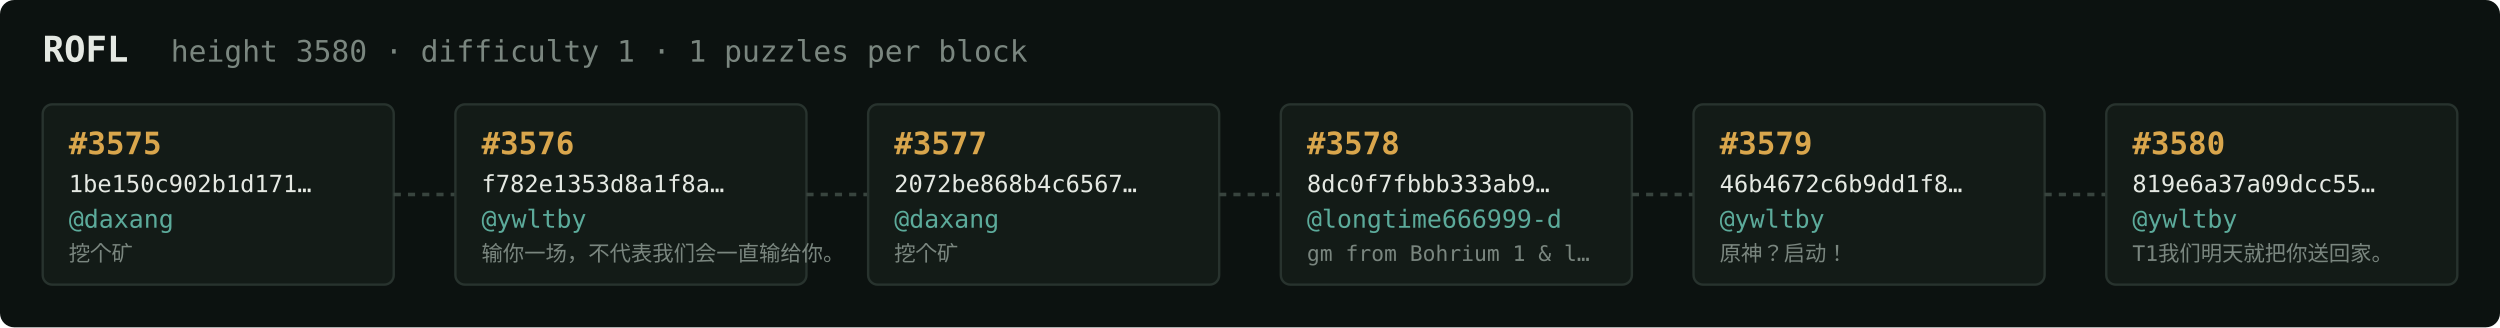
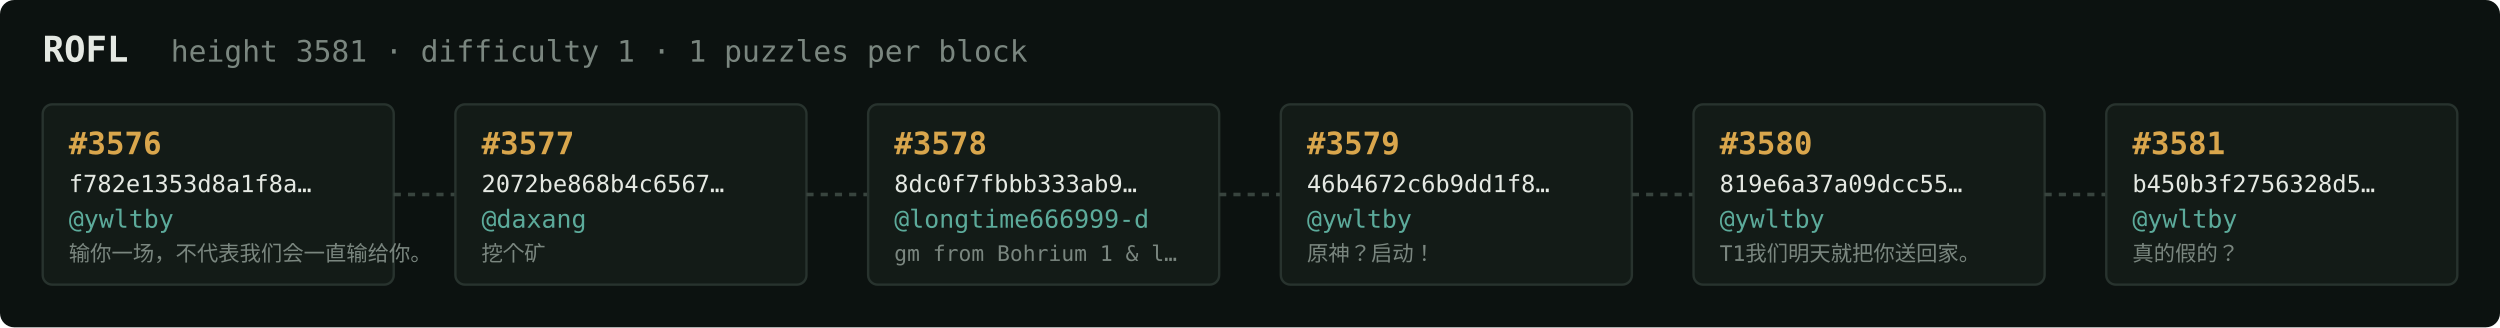
<svg xmlns="http://www.w3.org/2000/svg" width="1054" height="138" viewBox="0 0 1054 138" font-family="ui-monospace,SFMono-Regular,Menlo,monospace">
  <rect fill="#0c1210" width="1054" height="138" rx="6" />
  <text x="18" y="26" fill="#e5e9e3" font-size="15" font-weight="700">ROFL</text>
-   <text x="72" y="26" fill="#7a867f" font-size="12.5">height 3580 · difficulty 1 · 1 puzzles per block</text>
+   <text x="72" y="26" fill="#7a867f" font-size="12.5">height 3581 · difficulty 1 · 1 puzzles per block</text>
  <rect x="18" y="44" width="148" height="76" rx="4" fill="#131b17" stroke="#28332e" stroke-width="1" />
-   <text x="29" y="65" fill="#d9a64c" font-size="13" font-weight="700">#3575</text>
-   <text x="29" y="81" fill="#e5e9e3" font-size="10">1be150c902b1d171…</text>
-   <text x="29" y="96" fill="#5cab9b" font-size="10.5">@daxang</text>
-   <text x="29" y="110" fill="#7a867f" font-size="9">挖个矿</text>
+   <text x="29" y="65" fill="#d9a64c" font-size="13" font-weight="700">#3576</text>
+   <text x="29" y="81" fill="#e5e9e3" font-size="10">f782e1353d8a1f8a…</text>
+   <text x="29" y="96" fill="#5cab9b" font-size="10.5">@ywltby</text>
+   <text x="29" y="110" fill="#7a867f" font-size="9">输你一场，不代表我们会一直输给你。</text>
  <line x1="166" y1="82.0" x2="192" y2="82.0" stroke="#38443e" stroke-width="1.5" stroke-dasharray="3 3" />
  <rect x="192" y="44" width="148" height="76" rx="4" fill="#131b17" stroke="#28332e" stroke-width="1" />
-   <text x="203" y="65" fill="#d9a64c" font-size="13" font-weight="700">#3576</text>
-   <text x="203" y="81" fill="#e5e9e3" font-size="10">f782e1353d8a1f8a…</text>
-   <text x="203" y="96" fill="#5cab9b" font-size="10.5">@ywltby</text>
-   <text x="203" y="110" fill="#7a867f" font-size="9">输你一场，不代表我们会一直输给你。</text>
+   <text x="203" y="65" fill="#d9a64c" font-size="13" font-weight="700">#3577</text>
+   <text x="203" y="81" fill="#e5e9e3" font-size="10">2072be868b4c6567…</text>
+   <text x="203" y="96" fill="#5cab9b" font-size="10.5">@daxang</text>
+   <text x="203" y="110" fill="#7a867f" font-size="9">挖个矿</text>
  <line x1="340" y1="82.0" x2="366" y2="82.0" stroke="#38443e" stroke-width="1.5" stroke-dasharray="3 3" />
  <rect x="366" y="44" width="148" height="76" rx="4" fill="#131b17" stroke="#28332e" stroke-width="1" />
-   <text x="377" y="65" fill="#d9a64c" font-size="13" font-weight="700">#3577</text>
-   <text x="377" y="81" fill="#e5e9e3" font-size="10">2072be868b4c6567…</text>
-   <text x="377" y="96" fill="#5cab9b" font-size="10.5">@daxang</text>
-   <text x="377" y="110" fill="#7a867f" font-size="9">挖个矿</text>
+   <text x="377" y="65" fill="#d9a64c" font-size="13" font-weight="700">#3578</text>
+   <text x="377" y="81" fill="#e5e9e3" font-size="10">8dc0f7fbbb333ab9…</text>
+   <text x="377" y="96" fill="#5cab9b" font-size="10.5">@longtime666999-d</text>
+   <text x="377" y="110" fill="#7a867f" font-size="9">gm from Bohrium 1 &amp; l…</text>
  <line x1="514" y1="82.0" x2="540" y2="82.0" stroke="#38443e" stroke-width="1.5" stroke-dasharray="3 3" />
  <rect x="540" y="44" width="148" height="76" rx="4" fill="#131b17" stroke="#28332e" stroke-width="1" />
-   <text x="551" y="65" fill="#d9a64c" font-size="13" font-weight="700">#3578</text>
-   <text x="551" y="81" fill="#e5e9e3" font-size="10">8dc0f7fbbb333ab9…</text>
-   <text x="551" y="96" fill="#5cab9b" font-size="10.5">@longtime666999-d</text>
-   <text x="551" y="110" fill="#7a867f" font-size="9">gm from Bohrium 1 &amp; l…</text>
+   <text x="551" y="65" fill="#d9a64c" font-size="13" font-weight="700">#3579</text>
+   <text x="551" y="81" fill="#e5e9e3" font-size="10">46b4672c6b9dd1f8…</text>
+   <text x="551" y="96" fill="#5cab9b" font-size="10.5">@ywltby</text>
+   <text x="551" y="110" fill="#7a867f" font-size="9">原神？启动！</text>
  <line x1="688" y1="82.0" x2="714" y2="82.0" stroke="#38443e" stroke-width="1.5" stroke-dasharray="3 3" />
  <rect x="714" y="44" width="148" height="76" rx="4" fill="#131b17" stroke="#28332e" stroke-width="1" />
-   <text x="725" y="65" fill="#d9a64c" font-size="13" font-weight="700">#3579</text>
-   <text x="725" y="81" fill="#e5e9e3" font-size="10">46b4672c6b9dd1f8…</text>
+   <text x="725" y="65" fill="#d9a64c" font-size="13" font-weight="700">#3580</text>
+   <text x="725" y="81" fill="#e5e9e3" font-size="10">819e6a37a09dcc55…</text>
  <text x="725" y="96" fill="#5cab9b" font-size="10.5">@ywltby</text>
-   <text x="725" y="110" fill="#7a867f" font-size="9">原神？启动！</text>
+   <text x="725" y="110" fill="#7a867f" font-size="9">T1我们明天就把你送回家。</text>
  <line x1="862" y1="82.0" x2="888" y2="82.0" stroke="#38443e" stroke-width="1.5" stroke-dasharray="3 3" />
  <rect x="888" y="44" width="148" height="76" rx="4" fill="#131b17" stroke="#28332e" stroke-width="1" />
-   <text x="899" y="65" fill="#d9a64c" font-size="13" font-weight="700">#3580</text>
-   <text x="899" y="81" fill="#e5e9e3" font-size="10">819e6a37a09dcc55…</text>
+   <text x="899" y="65" fill="#d9a64c" font-size="13" font-weight="700">#3581</text>
+   <text x="899" y="81" fill="#e5e9e3" font-size="10">b450b3f2756328d5…</text>
  <text x="899" y="96" fill="#5cab9b" font-size="10.5">@ywltby</text>
-   <text x="899" y="110" fill="#7a867f" font-size="9">T1我们明天就把你送回家。</text>
+   <text x="899" y="110" fill="#7a867f" font-size="9">真的假的？</text>
</svg>
